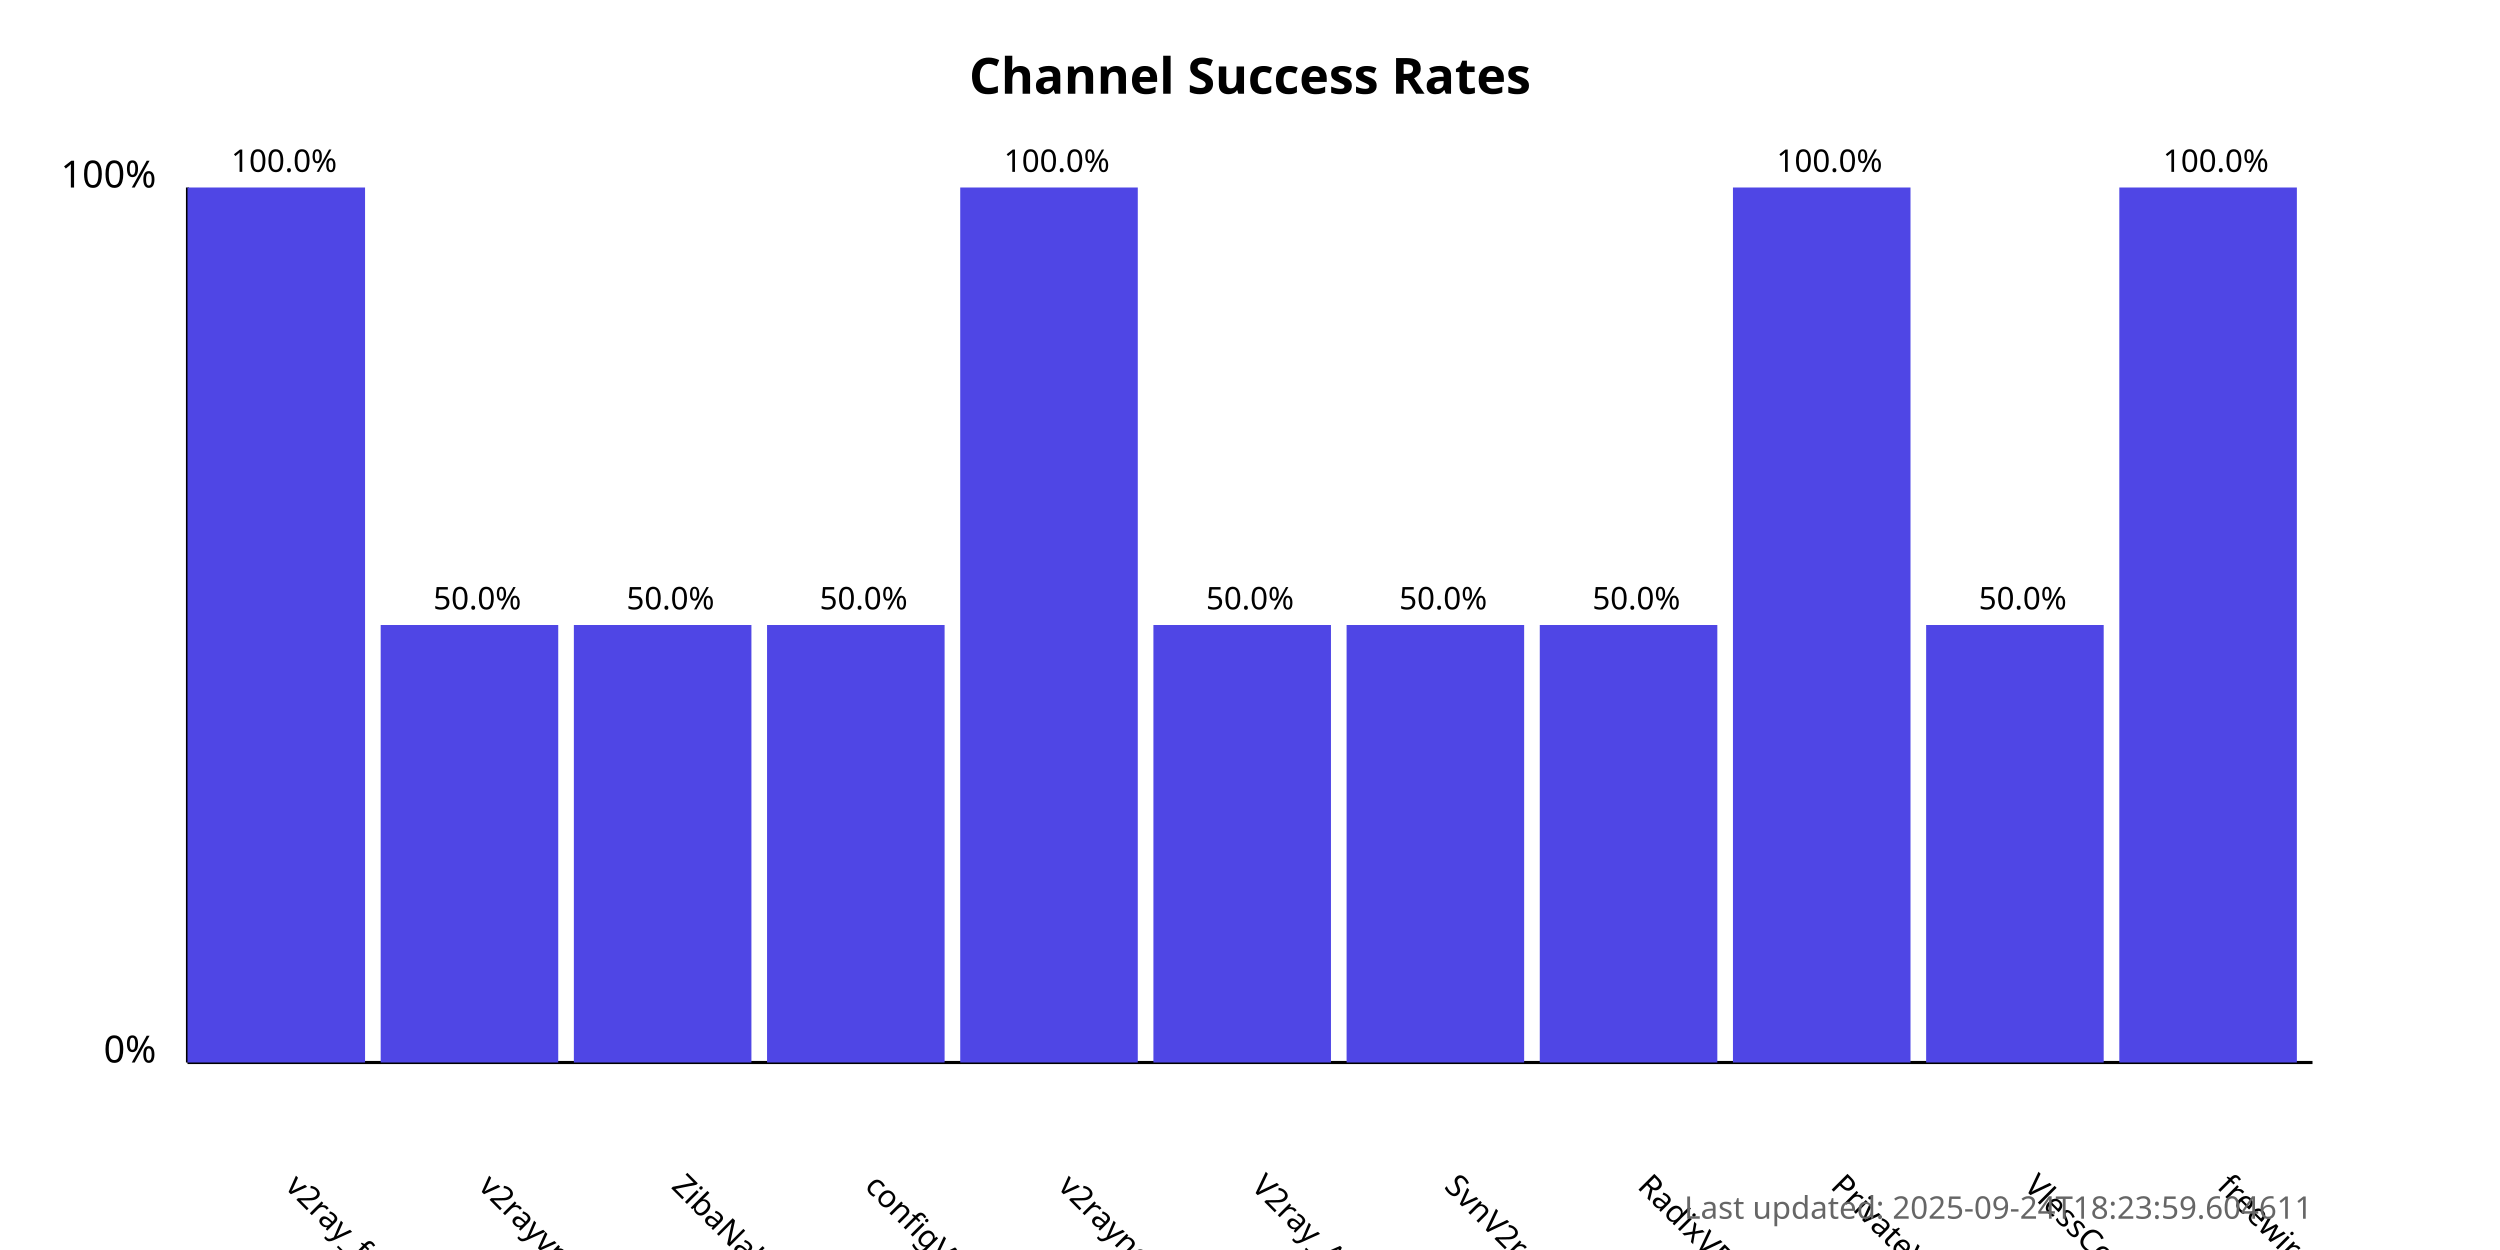
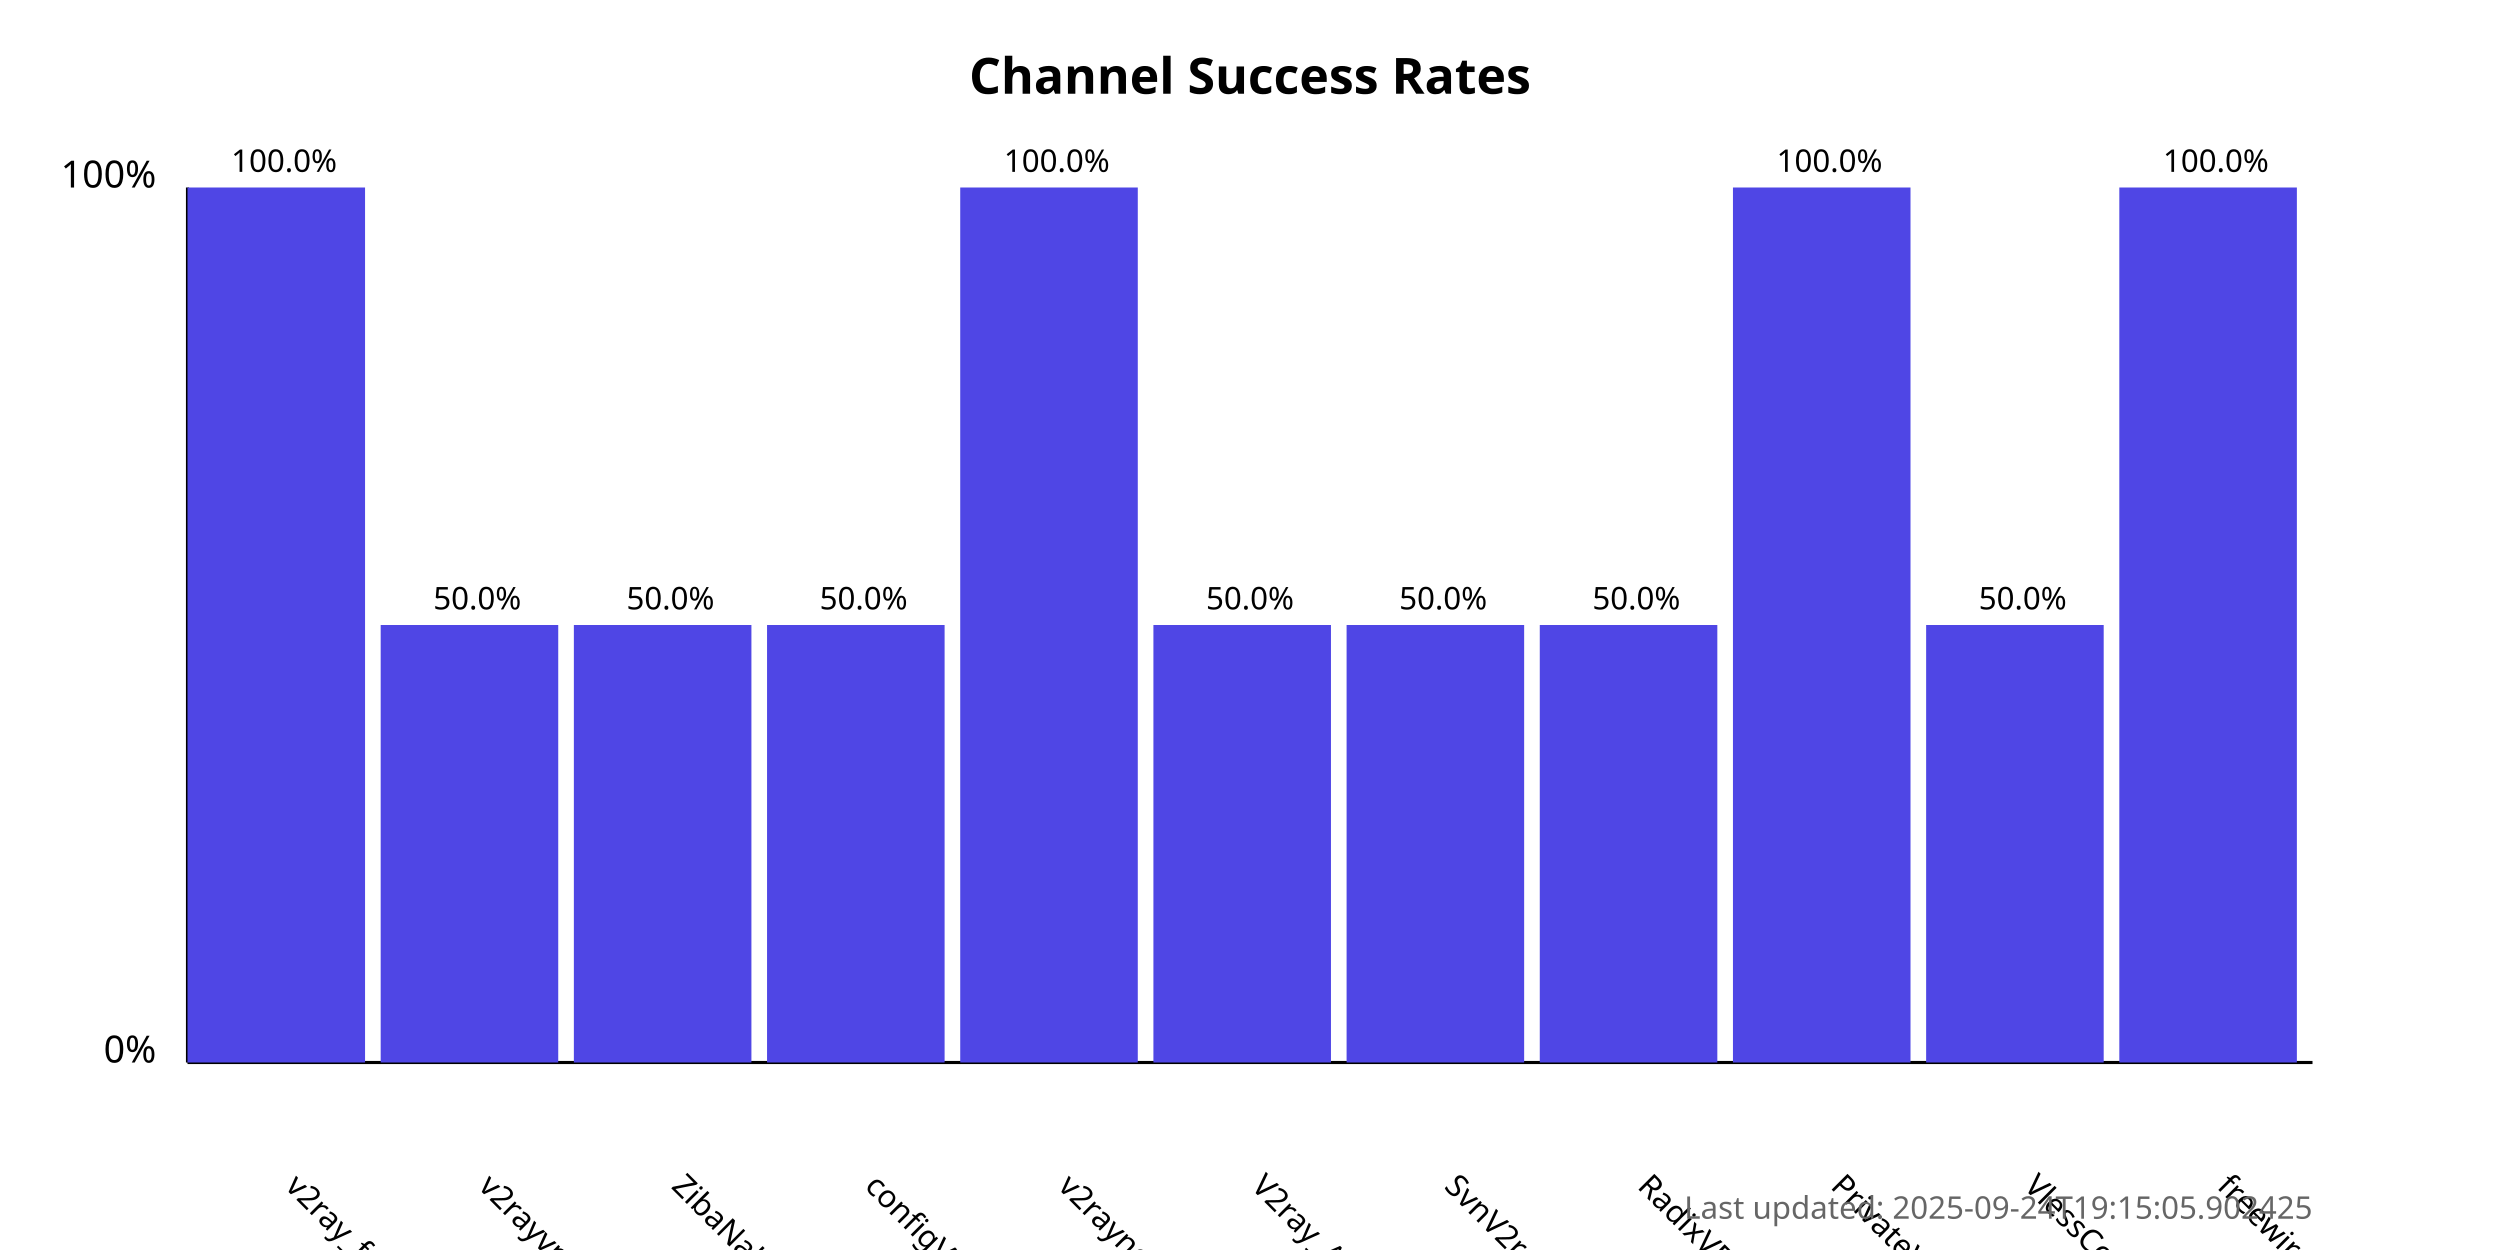
<svg xmlns="http://www.w3.org/2000/svg" width="800" height="400">
  <style>
            .chart-title { font: bold 16px sans-serif; }
            .axis-label { font: 12px sans-serif; }
            .tick-label { font: 10px sans-serif; }
            .bar { fill: #4f46e5; }
            .bar:hover { fill: #6366f1; }
            .timestamp { font: 10px sans-serif; fill: #666; }
        </style>
  <text x="400.0" y="30" text-anchor="middle" class="chart-title">
            Channel Success Rates
        </text>
  <line x1="60" y1="340" x2="60" y2="60" stroke="black" stroke-width="1" />
  <line x1="60" y1="340" x2="740" y2="340" stroke="black" stroke-width="1" />
  <text x="50" y="340" text-anchor="end" class="axis-label">0%</text>
  <text x="50" y="60" text-anchor="end" class="axis-label">100%</text>
  <g>
    <rect x="60" y="60.0" width="56.818" height="280.0" class="bar" />
    <text x="90.909" y="380" transform="rotate(45, 90.90909, 380)" text-anchor="start" class="tick-label">
                v2ray_free_conf
            </text>
    <text x="90.909" y="55.0" text-anchor="middle" class="tick-label">
                100.0%
            </text>
  </g>
  <g>
    <rect x="121.818" y="200.0" width="56.818" height="140.0" class="bar" />
    <text x="152.727" y="380" transform="rotate(45, 152.7273, 380)" text-anchor="start" class="tick-label">
                v2rayvpno
            </text>
    <text x="152.727" y="195.0" text-anchor="middle" class="tick-label">
                50.0%
            </text>
  </g>
  <g>
    <rect x="183.636" y="200.0" width="56.818" height="140.0" class="bar" />
    <text x="214.545" y="380" transform="rotate(45, 214.5455, 380)" text-anchor="start" class="tick-label">
                ZibaNabz
            </text>
    <text x="214.545" y="195.0" text-anchor="middle" class="tick-label">
                50.0%
            </text>
  </g>
  <g>
    <rect x="245.455" y="200.0" width="56.818" height="140.0" class="bar" />
    <text x="276.364" y="380" transform="rotate(45, 276.3636, 380)" text-anchor="start" class="tick-label">
                configV2rayForFree
            </text>
    <text x="276.364" y="195.0" text-anchor="middle" class="tick-label">
                50.0%
            </text>
  </g>
  <g>
    <rect x="307.273" y="60.0" width="56.818" height="280.0" class="bar" />
    <text x="338.182" y="380" transform="rotate(45, 338.1818, 380)" text-anchor="start" class="tick-label">
                v2rayngvpn
            </text>
    <text x="338.182" y="55.0" text-anchor="middle" class="tick-label">
                100.0%
            </text>
  </g>
  <g>
    <rect x="369.091" y="200.0" width="56.818" height="140.0" class="bar" />
    <text x="400.0" y="380" transform="rotate(45, 400.0, 380)" text-anchor="start" class="tick-label">
                V2ray_Alpha
            </text>
    <text x="400.0" y="195.0" text-anchor="middle" class="tick-label">
                50.0%
            </text>
  </g>
  <g>
    <rect x="430.909" y="200.0" width="56.818" height="140.0" class="bar" />
    <text x="461.818" y="380" transform="rotate(45, 461.8182, 380)" text-anchor="start" class="tick-label">
                SvnV2ray
            </text>
    <text x="461.818" y="195.0" text-anchor="middle" class="tick-label">
                50.0%
            </text>
  </g>
  <g>
    <rect x="492.727" y="200.0" width="56.818" height="140.0" class="bar" />
    <text x="523.636" y="380" transform="rotate(45, 523.6364, 380)" text-anchor="start" class="tick-label">
                RadixVPN
            </text>
    <text x="523.636" y="195.0" text-anchor="middle" class="tick-label">
                50.0%
            </text>
  </g>
  <g>
    <rect x="554.545" y="60.0" width="56.818" height="280.0" class="bar" />
    <text x="585.455" y="380" transform="rotate(45, 585.4545, 380)" text-anchor="start" class="tick-label">
                PrivateVPNs
            </text>
    <text x="585.455" y="55.0" text-anchor="middle" class="tick-label">
                100.0%
            </text>
  </g>
  <g>
    <rect x="616.364" y="200.0" width="56.818" height="140.0" class="bar" />
    <text x="647.273" y="380" transform="rotate(45, 647.2727, 380)" text-anchor="start" class="tick-label">
                VlessConfig
            </text>
    <text x="647.273" y="195.0" text-anchor="middle" class="tick-label">
                50.0%
            </text>
  </g>
  <g>
    <rect x="678.182" y="60.0" width="56.818" height="280.0" class="bar" />
    <text x="709.091" y="380" transform="rotate(45, 709.0909, 380)" text-anchor="start" class="tick-label">
                freewireguard
            </text>
    <text x="709.091" y="55.0" text-anchor="middle" class="tick-label">
                100.0%
            </text>
  </g>
  <text x="740" y="390" text-anchor="end" class="timestamp">
-             Last updated: 2025-09-24T18:23:59.604611
+             Last updated: 2025-09-24T19:15:05.902425
        </text>
</svg>
